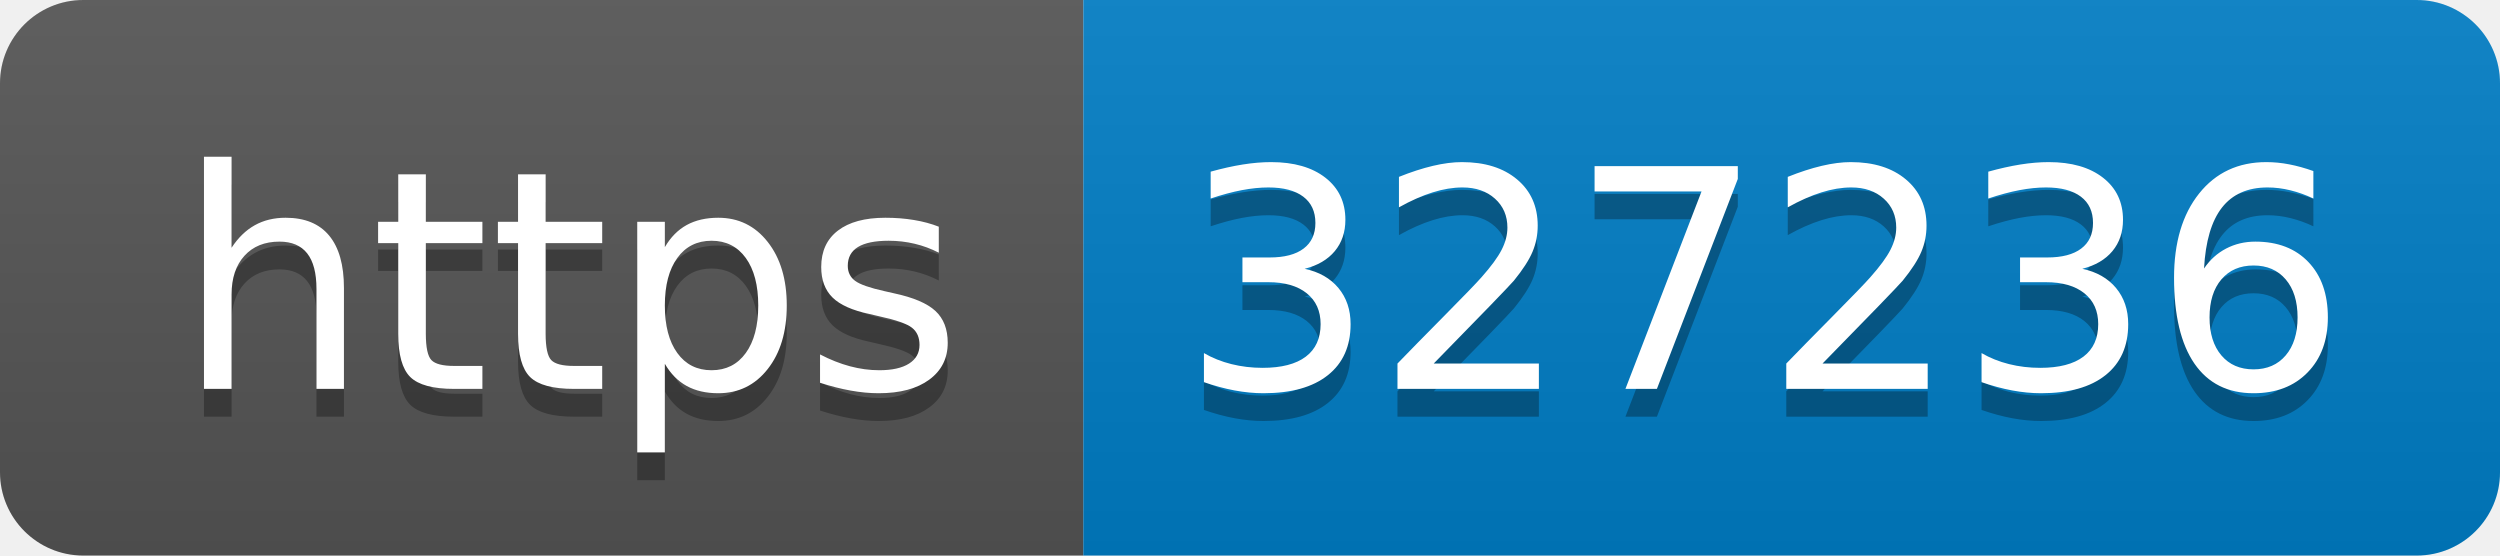
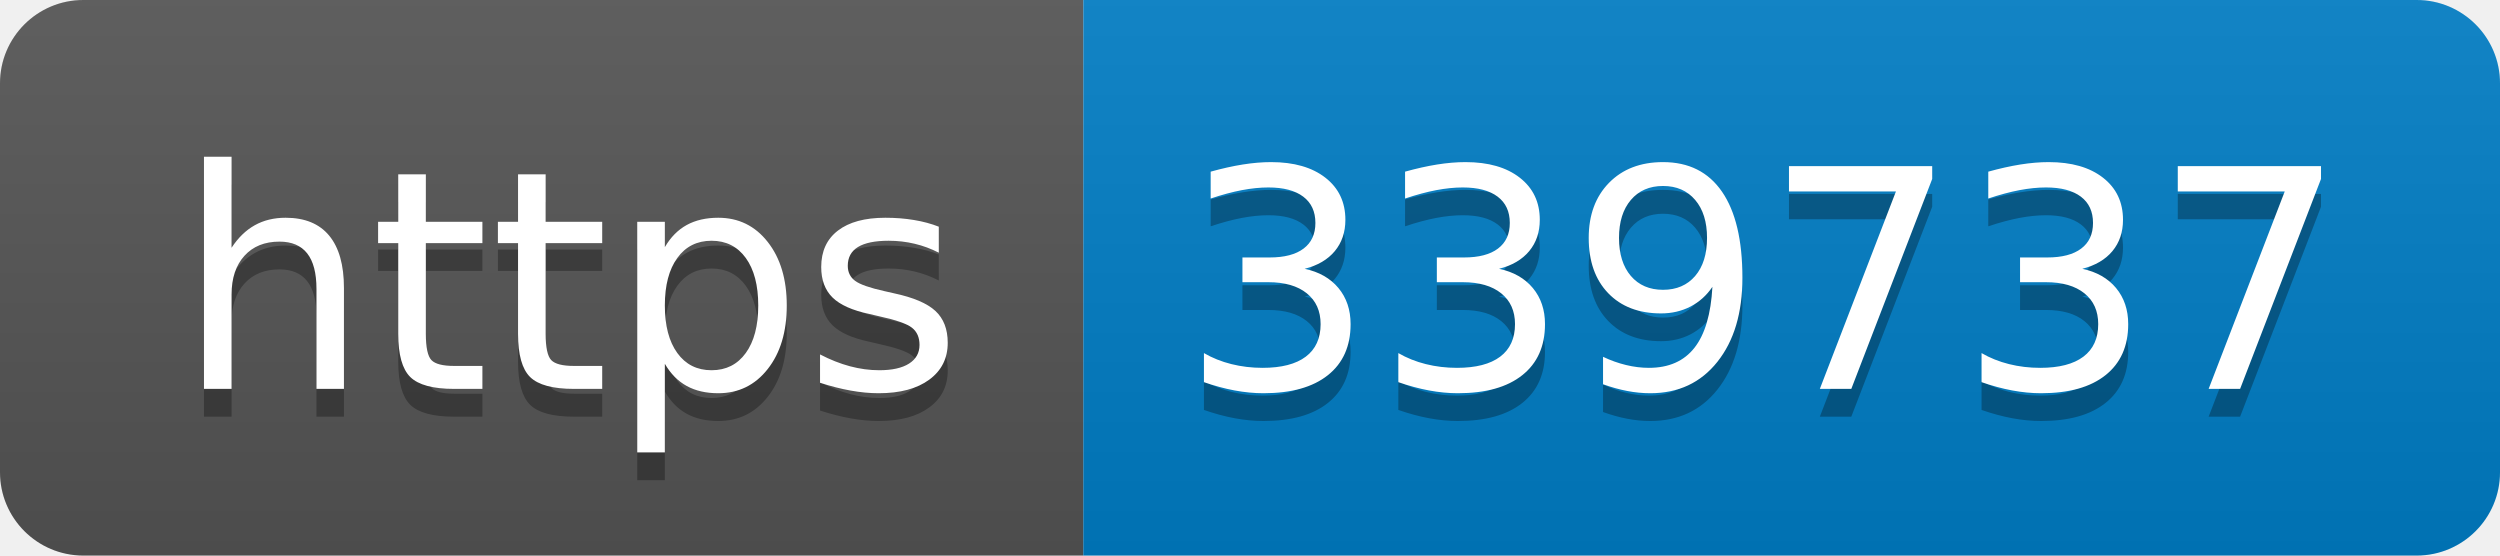
- <svg xmlns="http://www.w3.org/2000/svg" width="90" height="20" role="img" aria-label="https: 327236">
+ <svg xmlns="http://www.w3.org/2000/svg" width="90" height="20" role="img" aria-label="https: 339737">
  <linearGradient id="s" x2="0" y2="100%">
    <stop offset="0" stop-color="#bbb" stop-opacity=".1" />
    <stop offset="1" stop-opacity=".1" />
  </linearGradient>
  <clipPath id="r">
    <rect width="90" height="20" rx="3" fill="#fff" />
  </clipPath>
  <g clip-path="url(#r)">
    <rect width="39" height="20" fill="#555" />
    <rect x="39" width="51" height="20" fill="#007ec6" />
    <rect width="90" height="20" fill="url(#s)" />
  </g>
  <g fill="#fff" text-anchor="middle" font-family="Verdana,Geneva,DejaVu Sans,sans-serif" text-rendering="geometricPrecision" font-size="110">
    <text aria-hidden="true" x="205" y="150" fill="#010101" fill-opacity=".3" transform="scale(.1)" textLength="290">https</text>
    <text x="205" y="140" transform="scale(.1)" fill="#fff" textLength="290">https</text>
-     <text aria-hidden="true" x="635" y="150" fill="#010101" fill-opacity=".3" transform="scale(.1)" textLength="410">327236</text>
-     <text x="635" y="140" transform="scale(.1)" fill="#fff" textLength="410">327236</text>
+     <text aria-hidden="true" x="635" y="150" fill="#010101" fill-opacity=".3" transform="scale(.1)" textLength="410">339737</text>
+     <text x="635" y="140" transform="scale(.1)" fill="#fff" textLength="410">339737</text>
  </g>
</svg>
